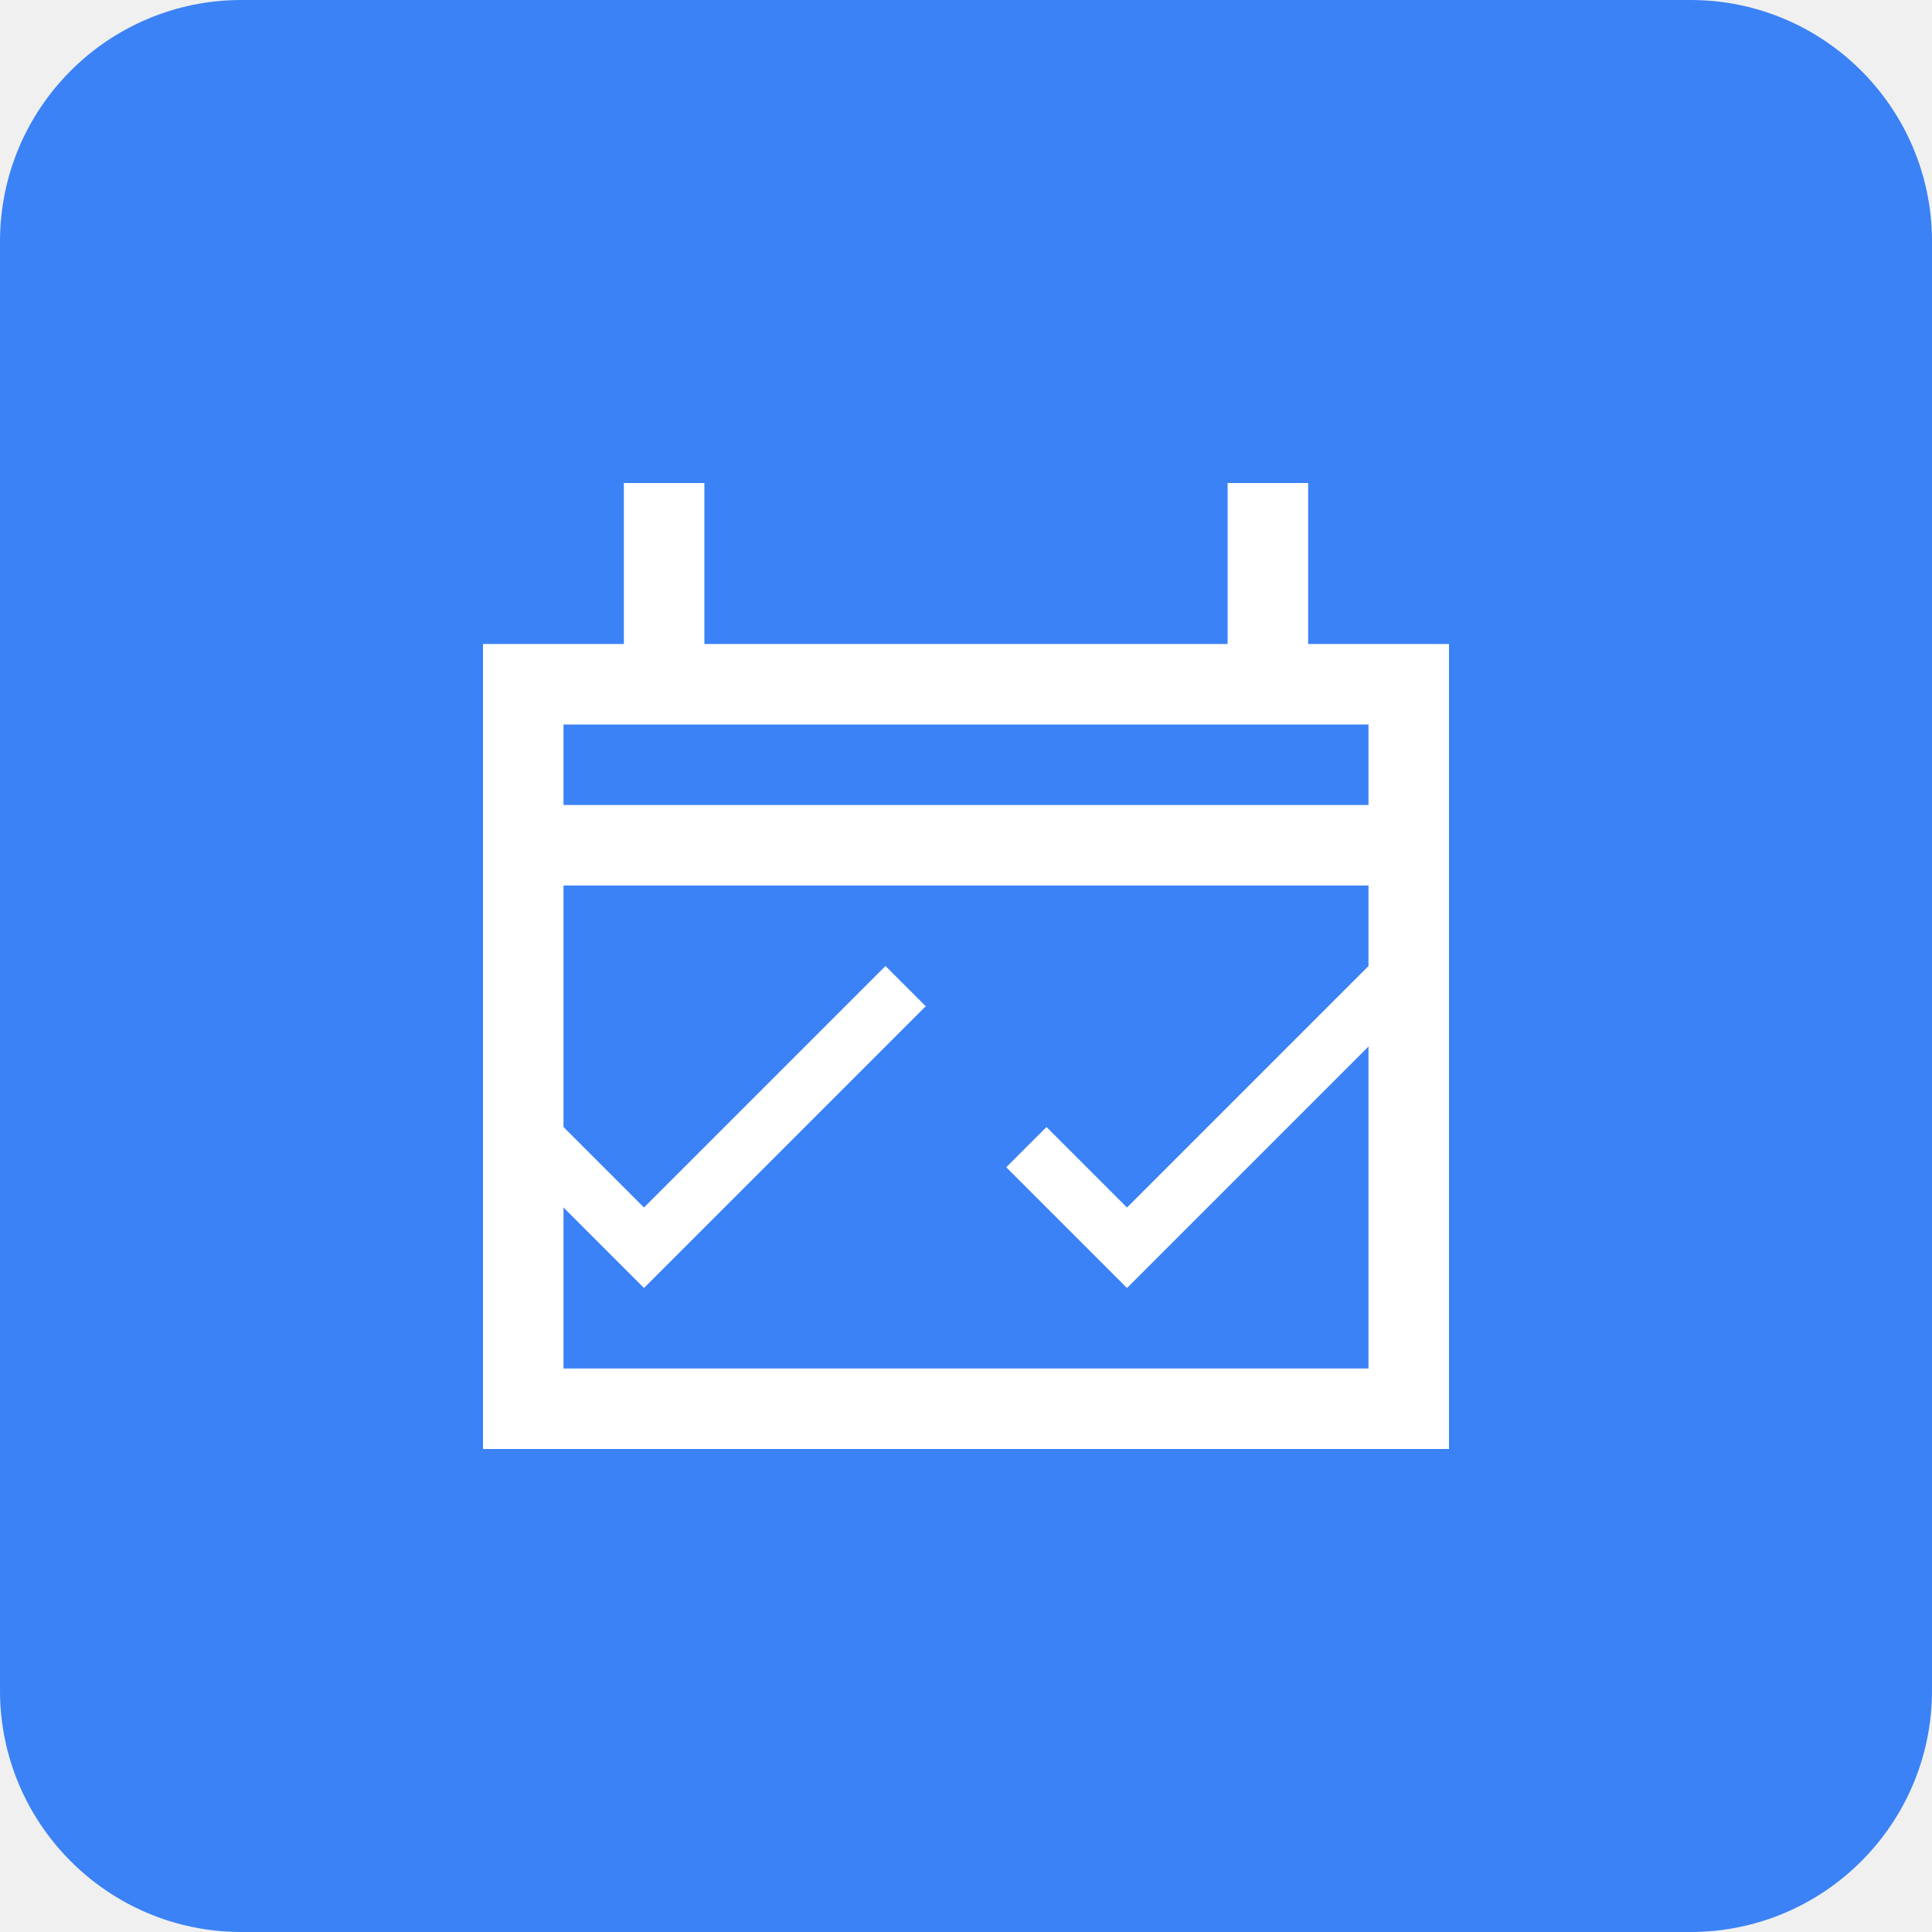
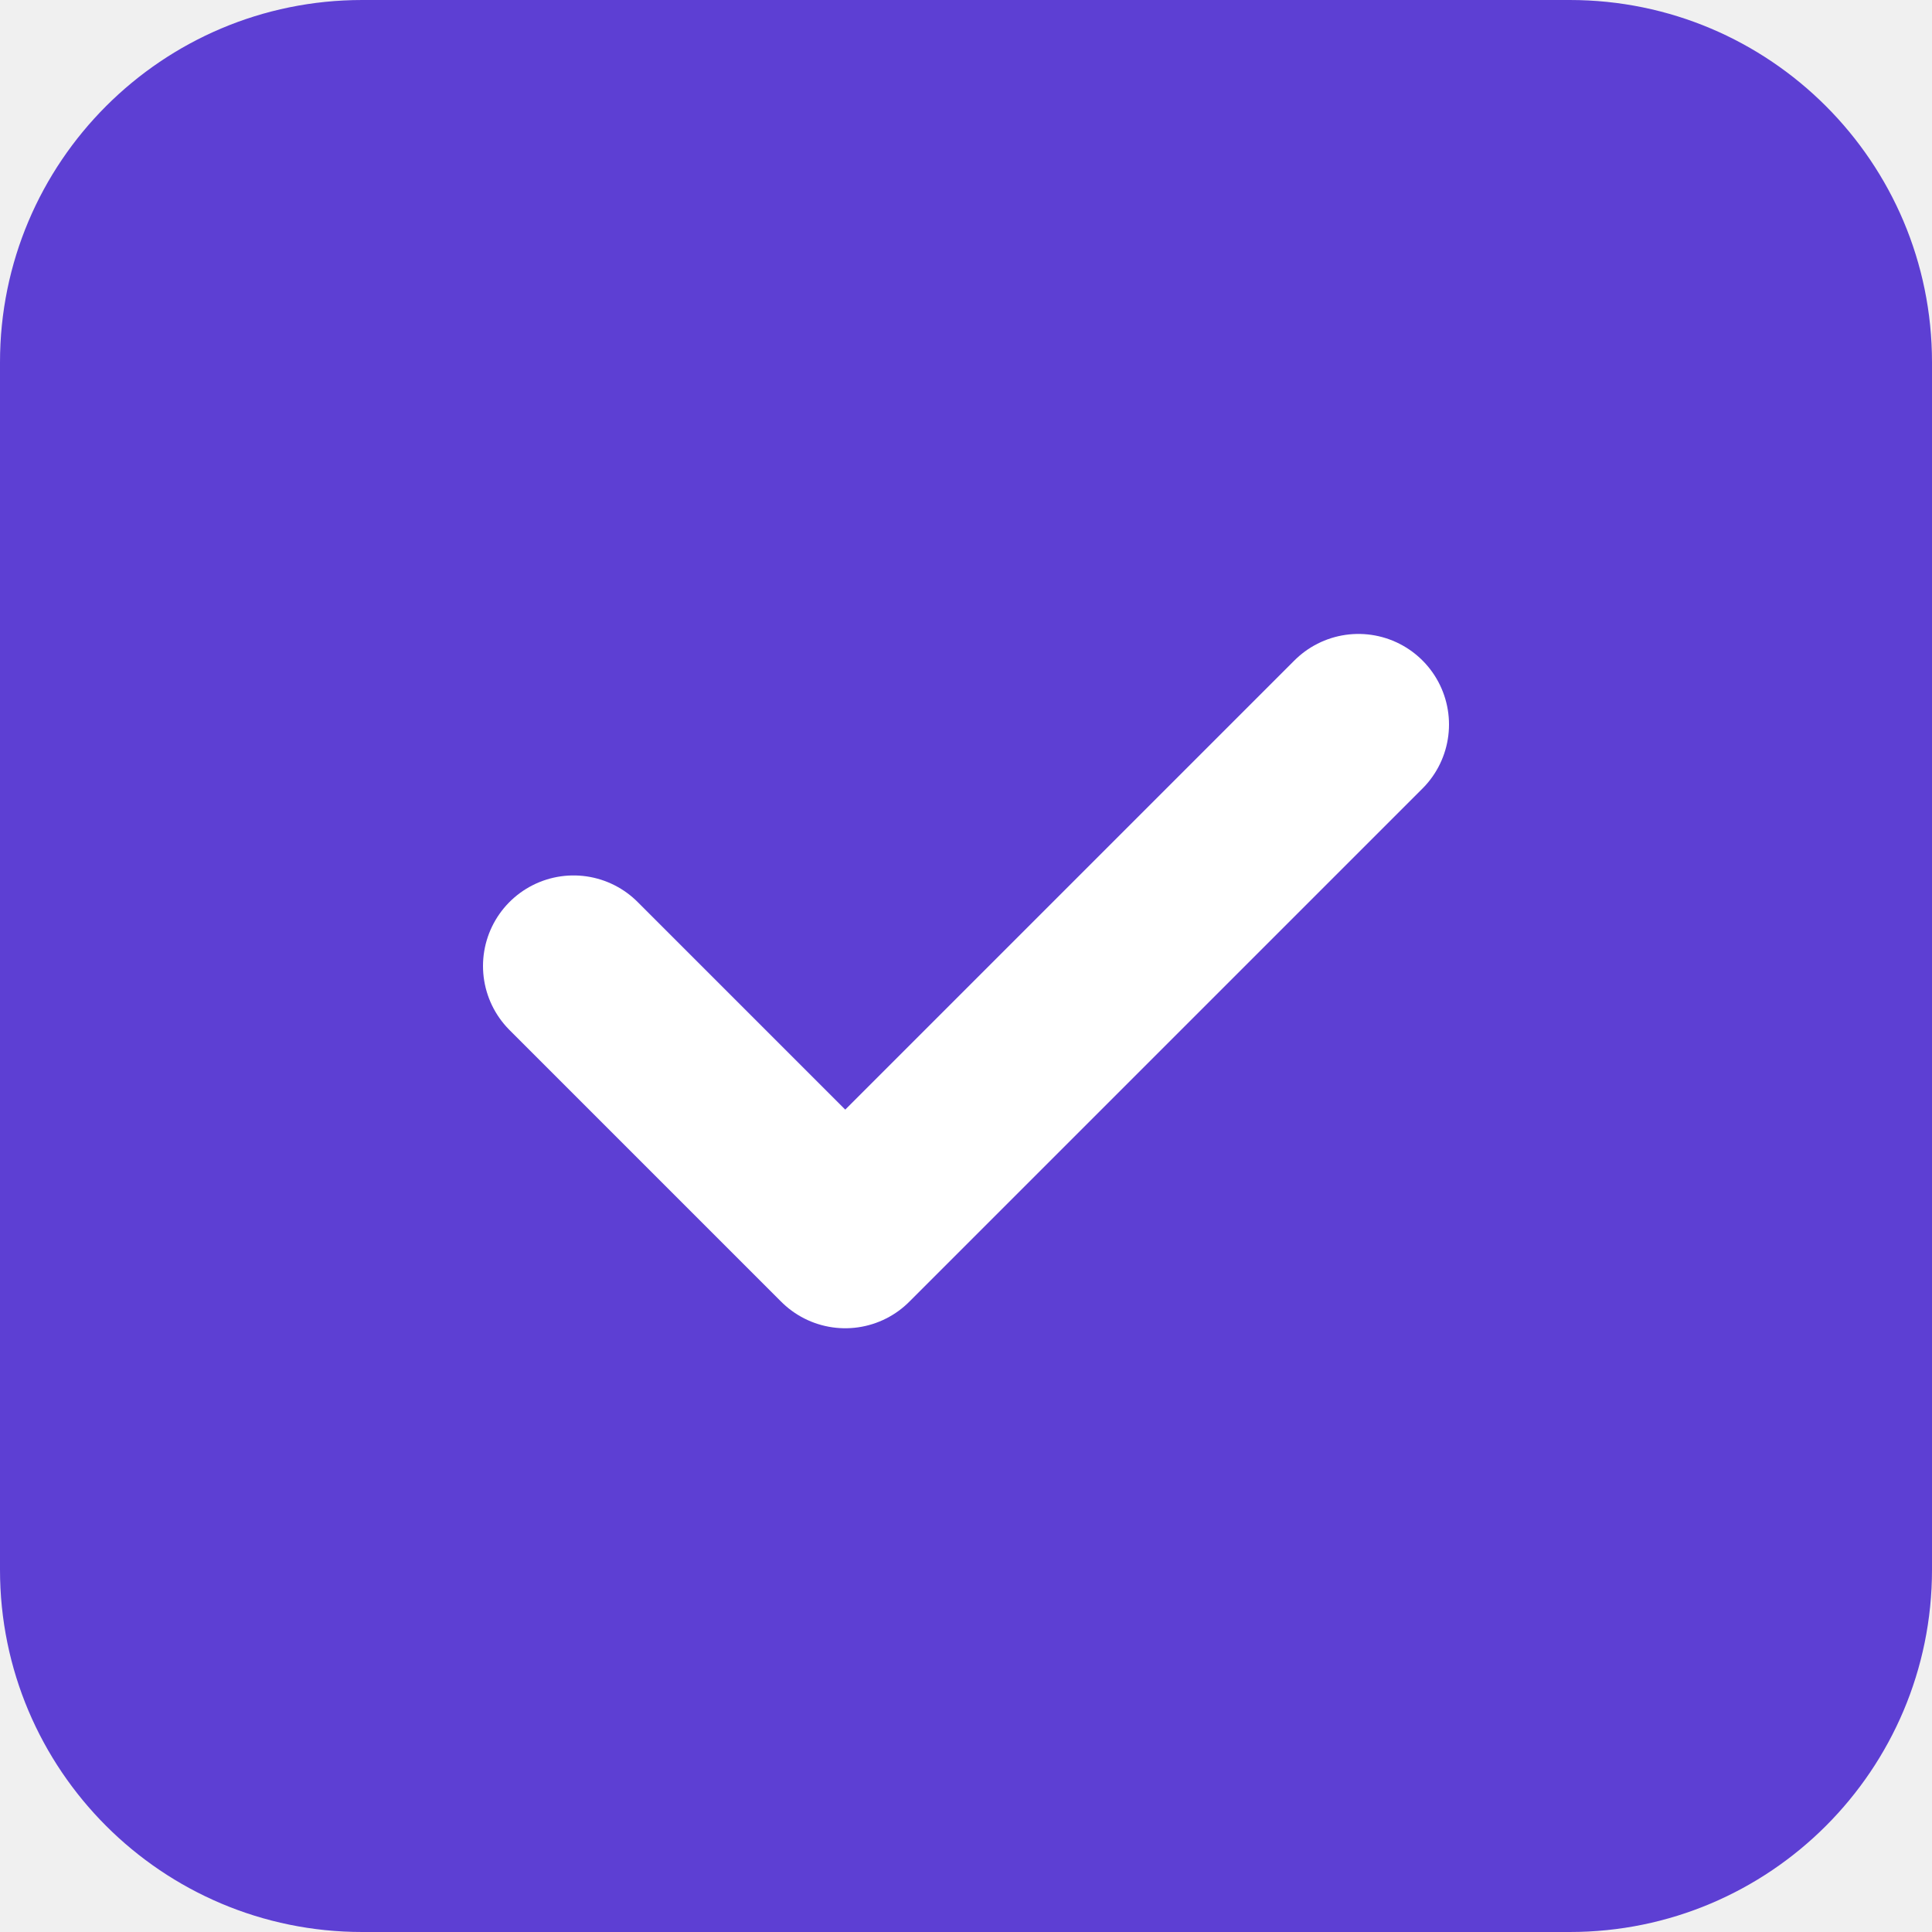
- <svg xmlns="http://www.w3.org/2000/svg" width="128" height="128" viewBox="0 0 128 128" fill="none">
-   <rect width="128" height="128" rx="16" fill="#3B82F6" />
-   <path d="M42.667 85.333L34.667 77.333L37.333 74.667L42.667 80L58.667 64L61.333 66.667L42.667 85.333ZM74.667 85.333L66.667 77.333L69.333 74.667L74.667 80L90.667 64L93.333 66.667L74.667 85.333Z" fill="white" />
-   <path d="M96 42.667H86.667V32H81.333V42.667H46.667V32H41.333V42.667H32V96H96V42.667ZM90.667 90.667H37.333V58.667H90.667V90.667ZM90.667 53.333H37.333V48H90.667V53.333Z" fill="white" />
+ <svg xmlns="http://www.w3.org/2000/svg" width="64" height="64" viewBox="0 0 64 64" fill="none">
+   <rect width="64" height="64" rx="12" fill="#5D3FD3" />
+   <path d="M19 32L28 41L45 24" stroke="white" stroke-width="6" stroke-linecap="round" stroke-linejoin="round" />
</svg>
